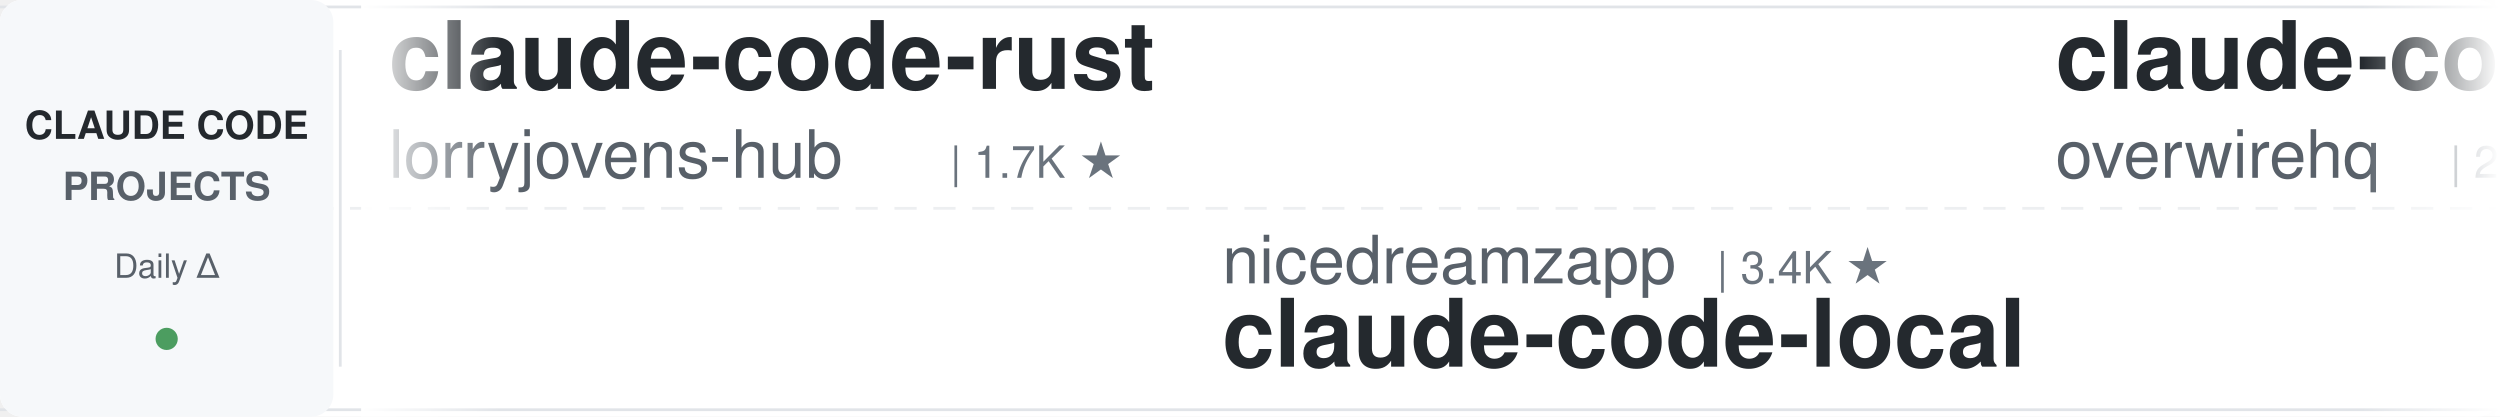
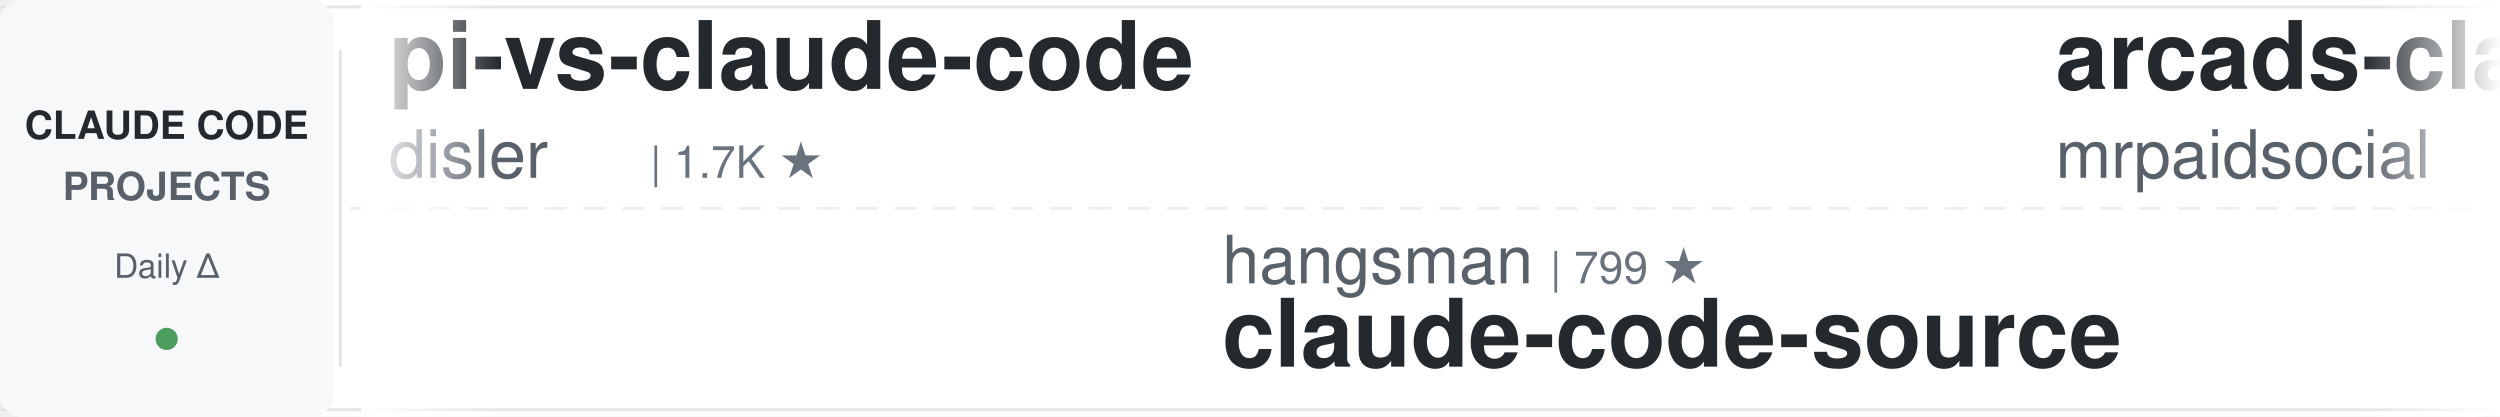
<svg xmlns="http://www.w3.org/2000/svg" width="900" height="150">
  <defs>
    <linearGradient id="leftFade" x1="0%" y1="0%" x2="100%" y2="0%">
      <stop offset="0%" style="stop-color:#ffffff;stop-opacity:1" />
      <stop offset="100%" style="stop-color:#ffffff;stop-opacity:0" />
    </linearGradient>
    <linearGradient id="rightFade" x1="0%" y1="0%" x2="100%" y2="0%">
      <stop offset="0%" style="stop-color:#ffffff;stop-opacity:0" />
      <stop offset="100%" style="stop-color:#ffffff;stop-opacity:1" />
    </linearGradient>
  </defs>
  <rect width="900" height="150" fill="#ffffff" rx="8" />
  <rect x="0" y="2" width="900" height="1" fill="#e1e4e8" />
  <rect x="0" y="147" width="900" height="1" fill="#e1e4e8" />
  <line x1="0" y1="75" x2="900" y2="75" stroke="#e1e4e8" stroke-width="1" stroke-dasharray="8 6" opacity="0.6" />
  <rect x="0" y="0" width="120" height="150" fill="#f6f8fa" rx="8" />
  <text x="60" y="50" font-family="-apple-system, BlinkMacSystemFont, 'Segoe UI', Helvetica, Arial, sans-serif" font-size="14" font-weight="600" fill="#24292e" text-anchor="middle">CLAUDE CODE</text>
  <text x="60" y="72" font-family="-apple-system, BlinkMacSystemFont, 'Segoe UI', Helvetica, Arial, sans-serif" font-size="14" font-weight="600" fill="#586069" text-anchor="middle">PROJECTS</text>
  <text x="60" y="100" font-family="-apple-system, BlinkMacSystemFont, 'Segoe UI', Helvetica, Arial, sans-serif" font-size="12" font-weight="500" fill="#586069" text-anchor="middle">Daily Δ</text>
  <circle cx="60" cy="122" r="4" fill="#22863a" opacity="0.8" />
  <rect x="122" y="18" width="1" height="114" fill="#e1e4e8" />
  <clipPath id="tickerClip">
    <rect x="130" y="0" width="770" height="150" />
  </clipPath>
  <g clip-path="url(#tickerClip)">
    <g id="tickerItems">
      <animateTransform attributeName="transform" attributeType="XML" type="translate" from="0 0" to="-3000 0" dur="54s" repeatCount="indefinite" />
      <g transform="translate(0, 0)">
-         <text x="140" y="32" font-family="-apple-system, BlinkMacSystemFont, 'Segoe UI', Helvetica, Arial, sans-serif" font-size="34" font-weight="600" fill="#24292e">claude-code-rust</text>
-         <text x="140" y="64" font-family="-apple-system, BlinkMacSystemFont, 'Segoe UI', Helvetica, Arial, sans-serif" font-size="24" font-weight="400" fill="#586069">lorryjovens-hub</text>
-         <text x="342" y="64" font-family="-apple-system, BlinkMacSystemFont, 'Segoe UI', Helvetica, Arial, sans-serif" font-size="16" font-weight="500" fill="#6a737d">| 1.7K ★</text>
+         <text x="140" y="32" font-family="-apple-system, BlinkMacSystemFont, 'Segoe UI', Helvetica, Arial, sans-serif" font-size="34" font-weight="600" fill="#24292e">pi-vs-claude-code</text>
+         <text x="140" y="64" font-family="-apple-system, BlinkMacSystemFont, 'Segoe UI', Helvetica, Arial, sans-serif" font-size="24" font-weight="400" fill="#586069">disler</text>
+         <text x="234" y="64" font-family="-apple-system, BlinkMacSystemFont, 'Segoe UI', Helvetica, Arial, sans-serif" font-size="16" font-weight="500" fill="#6a737d">| 1.7K ★</text>
      </g>
      <g transform="translate(300, 0)">
-         <text x="140" y="102" font-family="-apple-system, BlinkMacSystemFont, 'Segoe UI', Helvetica, Arial, sans-serif" font-size="24" font-weight="400" fill="#586069">nicedreamzapp</text>
-         <text x="318" y="102" font-family="-apple-system, BlinkMacSystemFont, 'Segoe UI', Helvetica, Arial, sans-serif" font-size="16" font-weight="500" fill="#6a737d">| 3.4K ★</text>
-         <text x="140" y="132" font-family="-apple-system, BlinkMacSystemFont, 'Segoe UI', Helvetica, Arial, sans-serif" font-size="34" font-weight="600" fill="#24292e">claude-code-local</text>
+         <text x="140" y="102" font-family="-apple-system, BlinkMacSystemFont, 'Segoe UI', Helvetica, Arial, sans-serif" font-size="24" font-weight="400" fill="#586069">hangsman</text>
+         <text x="258" y="102" font-family="-apple-system, BlinkMacSystemFont, 'Segoe UI', Helvetica, Arial, sans-serif" font-size="16" font-weight="500" fill="#6a737d">| 799 ★</text>
+         <text x="140" y="132" font-family="-apple-system, BlinkMacSystemFont, 'Segoe UI', Helvetica, Arial, sans-serif" font-size="34" font-weight="600" fill="#24292e">claude-code-source</text>
      </g>
      <g transform="translate(600, 0)">
-         <text x="140" y="32" font-family="-apple-system, BlinkMacSystemFont, 'Segoe UI', Helvetica, Arial, sans-serif" font-size="34" font-weight="600" fill="#24292e">claude-code-telegram</text>
-         <text x="140" y="64" font-family="-apple-system, BlinkMacSystemFont, 'Segoe UI', Helvetica, Arial, sans-serif" font-size="24" font-weight="400" fill="#586069">overwirehq</text>
-         <text x="282" y="64" font-family="-apple-system, BlinkMacSystemFont, 'Segoe UI', Helvetica, Arial, sans-serif" font-size="16" font-weight="500" fill="#6a737d">| 2.8K ★</text>
+         <text x="140" y="32" font-family="-apple-system, BlinkMacSystemFont, 'Segoe UI', Helvetica, Arial, sans-serif" font-size="34" font-weight="600" fill="#24292e">arcads-claude-code-mrpai...</text>
+         <text x="140" y="64" font-family="-apple-system, BlinkMacSystemFont, 'Segoe UI', Helvetica, Arial, sans-serif" font-size="24" font-weight="400" fill="#586069">mrpaidsocial</text>
+         <text x="306" y="64" font-family="-apple-system, BlinkMacSystemFont, 'Segoe UI', Helvetica, Arial, sans-serif" font-size="16" font-weight="500" fill="#6a737d">| 1.6K ★</text>
      </g>
      <g transform="translate(900, 0)">
-         <text x="140" y="102" font-family="-apple-system, BlinkMacSystemFont, 'Segoe UI', Helvetica, Arial, sans-serif" font-size="24" font-weight="400" fill="#586069">Donchitos</text>
-         <text x="270" y="102" font-family="-apple-system, BlinkMacSystemFont, 'Segoe UI', Helvetica, Arial, sans-serif" font-size="16" font-weight="500" fill="#6a737d">| 32.0K ★</text>
-         <text x="140" y="132" font-family="-apple-system, BlinkMacSystemFont, 'Segoe UI', Helvetica, Arial, sans-serif" font-size="34" font-weight="600" fill="#24292e">Claude-Code-Game-Studios</text>
+         <text x="140" y="102" font-family="-apple-system, BlinkMacSystemFont, 'Segoe UI', Helvetica, Arial, sans-serif" font-size="24" font-weight="400" fill="#586069">liuup</text>
+         <text x="222" y="102" font-family="-apple-system, BlinkMacSystemFont, 'Segoe UI', Helvetica, Arial, sans-serif" font-size="16" font-weight="500" fill="#6a737d">| 4.1K ★</text>
+         <text x="140" y="132" font-family="-apple-system, BlinkMacSystemFont, 'Segoe UI', Helvetica, Arial, sans-serif" font-size="34" font-weight="600" fill="#24292e">claude-code-analysis</text>
      </g>
      <g transform="translate(1200, 0)">
-         <text x="140" y="32" font-family="-apple-system, BlinkMacSystemFont, 'Segoe UI', Helvetica, Arial, sans-serif" font-size="34" font-weight="600" fill="#24292e">claude-code-action</text>
-         <text x="140" y="64" font-family="-apple-system, BlinkMacSystemFont, 'Segoe UI', Helvetica, Arial, sans-serif" font-size="24" font-weight="400" fill="#586069">anthropics</text>
-         <text x="282" y="64" font-family="-apple-system, BlinkMacSystemFont, 'Segoe UI', Helvetica, Arial, sans-serif" font-size="16" font-weight="500" fill="#6a737d">| 9.7K ★</text>
+         <text x="140" y="32" font-family="-apple-system, BlinkMacSystemFont, 'Segoe UI', Helvetica, Arial, sans-serif" font-size="34" font-weight="600" fill="#24292e">claude-code-source-build</text>
+         <text x="140" y="64" font-family="-apple-system, BlinkMacSystemFont, 'Segoe UI', Helvetica, Arial, sans-serif" font-size="24" font-weight="400" fill="#586069">andrew-kramer-inno</text>
+         <text x="378" y="64" font-family="-apple-system, BlinkMacSystemFont, 'Segoe UI', Helvetica, Arial, sans-serif" font-size="16" font-weight="500" fill="#6a737d">| 595 ★</text>
      </g>
      <g transform="translate(1500, 0)">
-         <text x="140" y="102" font-family="-apple-system, BlinkMacSystemFont, 'Segoe UI', Helvetica, Arial, sans-serif" font-size="24" font-weight="400" fill="#586069">asgeirtj</text>
-         <text x="258" y="102" font-family="-apple-system, BlinkMacSystemFont, 'Segoe UI', Helvetica, Arial, sans-serif" font-size="16" font-weight="500" fill="#6a737d">| 70.6K ★</text>
-         <text x="140" y="132" font-family="-apple-system, BlinkMacSystemFont, 'Segoe UI', Helvetica, Arial, sans-serif" font-size="34" font-weight="600" fill="#24292e">system_prompts_leaks</text>
+         <text x="140" y="102" font-family="-apple-system, BlinkMacSystemFont, 'Segoe UI', Helvetica, Arial, sans-serif" font-size="24" font-weight="400" fill="#586069">ChrisWiles</text>
+         <text x="282" y="102" font-family="-apple-system, BlinkMacSystemFont, 'Segoe UI', Helvetica, Arial, sans-serif" font-size="16" font-weight="500" fill="#6a737d">| 6.1K ★</text>
+         <text x="140" y="132" font-family="-apple-system, BlinkMacSystemFont, 'Segoe UI', Helvetica, Arial, sans-serif" font-size="34" font-weight="600" fill="#24292e">claude-code-showcase</text>
      </g>
      <g transform="translate(1800, 0)">
-         <text x="140" y="32" font-family="-apple-system, BlinkMacSystemFont, 'Segoe UI', Helvetica, Arial, sans-serif" font-size="34" font-weight="600" fill="#24292e">learn-claude-code</text>
-         <text x="140" y="64" font-family="-apple-system, BlinkMacSystemFont, 'Segoe UI', Helvetica, Arial, sans-serif" font-size="24" font-weight="400" fill="#586069">shareAI-lab</text>
-         <text x="294" y="64" font-family="-apple-system, BlinkMacSystemFont, 'Segoe UI', Helvetica, Arial, sans-serif" font-size="16" font-weight="500" fill="#6a737d">| 79.7K ★</text>
+         <text x="140" y="32" font-family="-apple-system, BlinkMacSystemFont, 'Segoe UI', Helvetica, Arial, sans-serif" font-size="34" font-weight="600" fill="#24292e">awesome-claude-code</text>
+         <text x="140" y="64" font-family="-apple-system, BlinkMacSystemFont, 'Segoe UI', Helvetica, Arial, sans-serif" font-size="24" font-weight="400" fill="#586069">jqueryscript</text>
+         <text x="306" y="64" font-family="-apple-system, BlinkMacSystemFont, 'Segoe UI', Helvetica, Arial, sans-serif" font-size="16" font-weight="500" fill="#6a737d">| 541 ★</text>
      </g>
      <g transform="translate(2100, 0)">
-         <text x="140" y="102" font-family="-apple-system, BlinkMacSystemFont, 'Segoe UI', Helvetica, Arial, sans-serif" font-size="24" font-weight="400" fill="#586069">Alishahryar1</text>
-         <text x="306" y="102" font-family="-apple-system, BlinkMacSystemFont, 'Segoe UI', Helvetica, Arial, sans-serif" font-size="16" font-weight="500" fill="#6a737d">| 65.7K ★</text>
-         <text x="140" y="132" font-family="-apple-system, BlinkMacSystemFont, 'Segoe UI', Helvetica, Arial, sans-serif" font-size="34" font-weight="600" fill="#24292e">free-claude-code</text>
+         <text x="140" y="102" font-family="-apple-system, BlinkMacSystemFont, 'Segoe UI', Helvetica, Arial, sans-serif" font-size="24" font-weight="400" fill="#586069">xu-xiang</text>
+         <text x="258" y="102" font-family="-apple-system, BlinkMacSystemFont, 'Segoe UI', Helvetica, Arial, sans-serif" font-size="16" font-weight="500" fill="#6a737d">| 2.0K ★</text>
+         <text x="140" y="132" font-family="-apple-system, BlinkMacSystemFont, 'Segoe UI', Helvetica, Arial, sans-serif" font-size="34" font-weight="600" fill="#24292e">everything-claude-code-z...</text>
      </g>
      <g transform="translate(2400, 0)">
-         <text x="140" y="32" font-family="-apple-system, BlinkMacSystemFont, 'Segoe UI', Helvetica, Arial, sans-serif" font-size="34" font-weight="600" fill="#24292e">everything-claude-code</text>
-         <text x="140" y="64" font-family="-apple-system, BlinkMacSystemFont, 'Segoe UI', Helvetica, Arial, sans-serif" font-size="24" font-weight="400" fill="#586069">WorldFlowAI</text>
-         <text x="294" y="64" font-family="-apple-system, BlinkMacSystemFont, 'Segoe UI', Helvetica, Arial, sans-serif" font-size="16" font-weight="500" fill="#6a737d">| 5.7K ★</text>
+         <text x="140" y="32" font-family="-apple-system, BlinkMacSystemFont, 'Segoe UI', Helvetica, Arial, sans-serif" font-size="34" font-weight="600" fill="#24292e">claude-code-guide</text>
+         <text x="140" y="64" font-family="-apple-system, BlinkMacSystemFont, 'Segoe UI', Helvetica, Arial, sans-serif" font-size="24" font-weight="400" fill="#586069">Cranot</text>
+         <text x="234" y="64" font-family="-apple-system, BlinkMacSystemFont, 'Segoe UI', Helvetica, Arial, sans-serif" font-size="16" font-weight="500" fill="#6a737d">| 2.9K ★</text>
      </g>
      <g transform="translate(2700, 0)">
-         <text x="140" y="102" font-family="-apple-system, BlinkMacSystemFont, 'Segoe UI', Helvetica, Arial, sans-serif" font-size="24" font-weight="400" fill="#586069">ponponon</text>
-         <text x="258" y="102" font-family="-apple-system, BlinkMacSystemFont, 'Segoe UI', Helvetica, Arial, sans-serif" font-size="16" font-weight="500" fill="#6a737d">| 2.3K ★</text>
-         <text x="140" y="132" font-family="-apple-system, BlinkMacSystemFont, 'Segoe UI', Helvetica, Arial, sans-serif" font-size="34" font-weight="600" fill="#24292e">claude_code_src</text>
+         <text x="140" y="102" font-family="-apple-system, BlinkMacSystemFont, 'Segoe UI', Helvetica, Arial, sans-serif" font-size="24" font-weight="400" fill="#586069">shareAI-lab</text>
+         <text x="294" y="102" font-family="-apple-system, BlinkMacSystemFont, 'Segoe UI', Helvetica, Arial, sans-serif" font-size="16" font-weight="500" fill="#6a737d">| 79.7K ★</text>
+         <text x="140" y="132" font-family="-apple-system, BlinkMacSystemFont, 'Segoe UI', Helvetica, Arial, sans-serif" font-size="34" font-weight="600" fill="#24292e">learn-claude-code</text>
      </g>
      <g transform="translate(3000, 0)">
-         <text x="140" y="32" font-family="-apple-system, BlinkMacSystemFont, 'Segoe UI', Helvetica, Arial, sans-serif" font-size="34" font-weight="600" fill="#24292e">claude-code-rust</text>
-         <text x="140" y="64" font-family="-apple-system, BlinkMacSystemFont, 'Segoe UI', Helvetica, Arial, sans-serif" font-size="24" font-weight="400" fill="#586069">lorryjovens-hub</text>
-         <text x="342" y="64" font-family="-apple-system, BlinkMacSystemFont, 'Segoe UI', Helvetica, Arial, sans-serif" font-size="16" font-weight="500" fill="#6a737d">| 1.7K ★</text>
+         <text x="140" y="32" font-family="-apple-system, BlinkMacSystemFont, 'Segoe UI', Helvetica, Arial, sans-serif" font-size="34" font-weight="600" fill="#24292e">pi-vs-claude-code</text>
+         <text x="140" y="64" font-family="-apple-system, BlinkMacSystemFont, 'Segoe UI', Helvetica, Arial, sans-serif" font-size="24" font-weight="400" fill="#586069">disler</text>
+         <text x="234" y="64" font-family="-apple-system, BlinkMacSystemFont, 'Segoe UI', Helvetica, Arial, sans-serif" font-size="16" font-weight="500" fill="#6a737d">| 1.7K ★</text>
      </g>
      <g transform="translate(3300, 0)">
-         <text x="140" y="102" font-family="-apple-system, BlinkMacSystemFont, 'Segoe UI', Helvetica, Arial, sans-serif" font-size="24" font-weight="400" fill="#586069">nicedreamzapp</text>
-         <text x="318" y="102" font-family="-apple-system, BlinkMacSystemFont, 'Segoe UI', Helvetica, Arial, sans-serif" font-size="16" font-weight="500" fill="#6a737d">| 3.4K ★</text>
-         <text x="140" y="132" font-family="-apple-system, BlinkMacSystemFont, 'Segoe UI', Helvetica, Arial, sans-serif" font-size="34" font-weight="600" fill="#24292e">claude-code-local</text>
+         <text x="140" y="102" font-family="-apple-system, BlinkMacSystemFont, 'Segoe UI', Helvetica, Arial, sans-serif" font-size="24" font-weight="400" fill="#586069">hangsman</text>
+         <text x="258" y="102" font-family="-apple-system, BlinkMacSystemFont, 'Segoe UI', Helvetica, Arial, sans-serif" font-size="16" font-weight="500" fill="#6a737d">| 799 ★</text>
+         <text x="140" y="132" font-family="-apple-system, BlinkMacSystemFont, 'Segoe UI', Helvetica, Arial, sans-serif" font-size="34" font-weight="600" fill="#24292e">claude-code-source</text>
      </g>
      <g transform="translate(3600, 0)">
-         <text x="140" y="32" font-family="-apple-system, BlinkMacSystemFont, 'Segoe UI', Helvetica, Arial, sans-serif" font-size="34" font-weight="600" fill="#24292e">claude-code-telegram</text>
-         <text x="140" y="64" font-family="-apple-system, BlinkMacSystemFont, 'Segoe UI', Helvetica, Arial, sans-serif" font-size="24" font-weight="400" fill="#586069">overwirehq</text>
-         <text x="282" y="64" font-family="-apple-system, BlinkMacSystemFont, 'Segoe UI', Helvetica, Arial, sans-serif" font-size="16" font-weight="500" fill="#6a737d">| 2.8K ★</text>
+         <text x="140" y="32" font-family="-apple-system, BlinkMacSystemFont, 'Segoe UI', Helvetica, Arial, sans-serif" font-size="34" font-weight="600" fill="#24292e">arcads-claude-code-mrpai...</text>
+         <text x="140" y="64" font-family="-apple-system, BlinkMacSystemFont, 'Segoe UI', Helvetica, Arial, sans-serif" font-size="24" font-weight="400" fill="#586069">mrpaidsocial</text>
+         <text x="306" y="64" font-family="-apple-system, BlinkMacSystemFont, 'Segoe UI', Helvetica, Arial, sans-serif" font-size="16" font-weight="500" fill="#6a737d">| 1.6K ★</text>
      </g>
      <g transform="translate(3900, 0)">
-         <text x="140" y="102" font-family="-apple-system, BlinkMacSystemFont, 'Segoe UI', Helvetica, Arial, sans-serif" font-size="24" font-weight="400" fill="#586069">Donchitos</text>
-         <text x="270" y="102" font-family="-apple-system, BlinkMacSystemFont, 'Segoe UI', Helvetica, Arial, sans-serif" font-size="16" font-weight="500" fill="#6a737d">| 32.0K ★</text>
-         <text x="140" y="132" font-family="-apple-system, BlinkMacSystemFont, 'Segoe UI', Helvetica, Arial, sans-serif" font-size="34" font-weight="600" fill="#24292e">Claude-Code-Game-Studios</text>
+         <text x="140" y="102" font-family="-apple-system, BlinkMacSystemFont, 'Segoe UI', Helvetica, Arial, sans-serif" font-size="24" font-weight="400" fill="#586069">liuup</text>
+         <text x="222" y="102" font-family="-apple-system, BlinkMacSystemFont, 'Segoe UI', Helvetica, Arial, sans-serif" font-size="16" font-weight="500" fill="#6a737d">| 4.1K ★</text>
+         <text x="140" y="132" font-family="-apple-system, BlinkMacSystemFont, 'Segoe UI', Helvetica, Arial, sans-serif" font-size="34" font-weight="600" fill="#24292e">claude-code-analysis</text>
      </g>
    </g>
  </g>
  <rect x="130" y="0" width="50" height="150" fill="url(#leftFade)" />
  <rect x="850" y="0" width="50" height="150" fill="url(#rightFade)" />
</svg>
